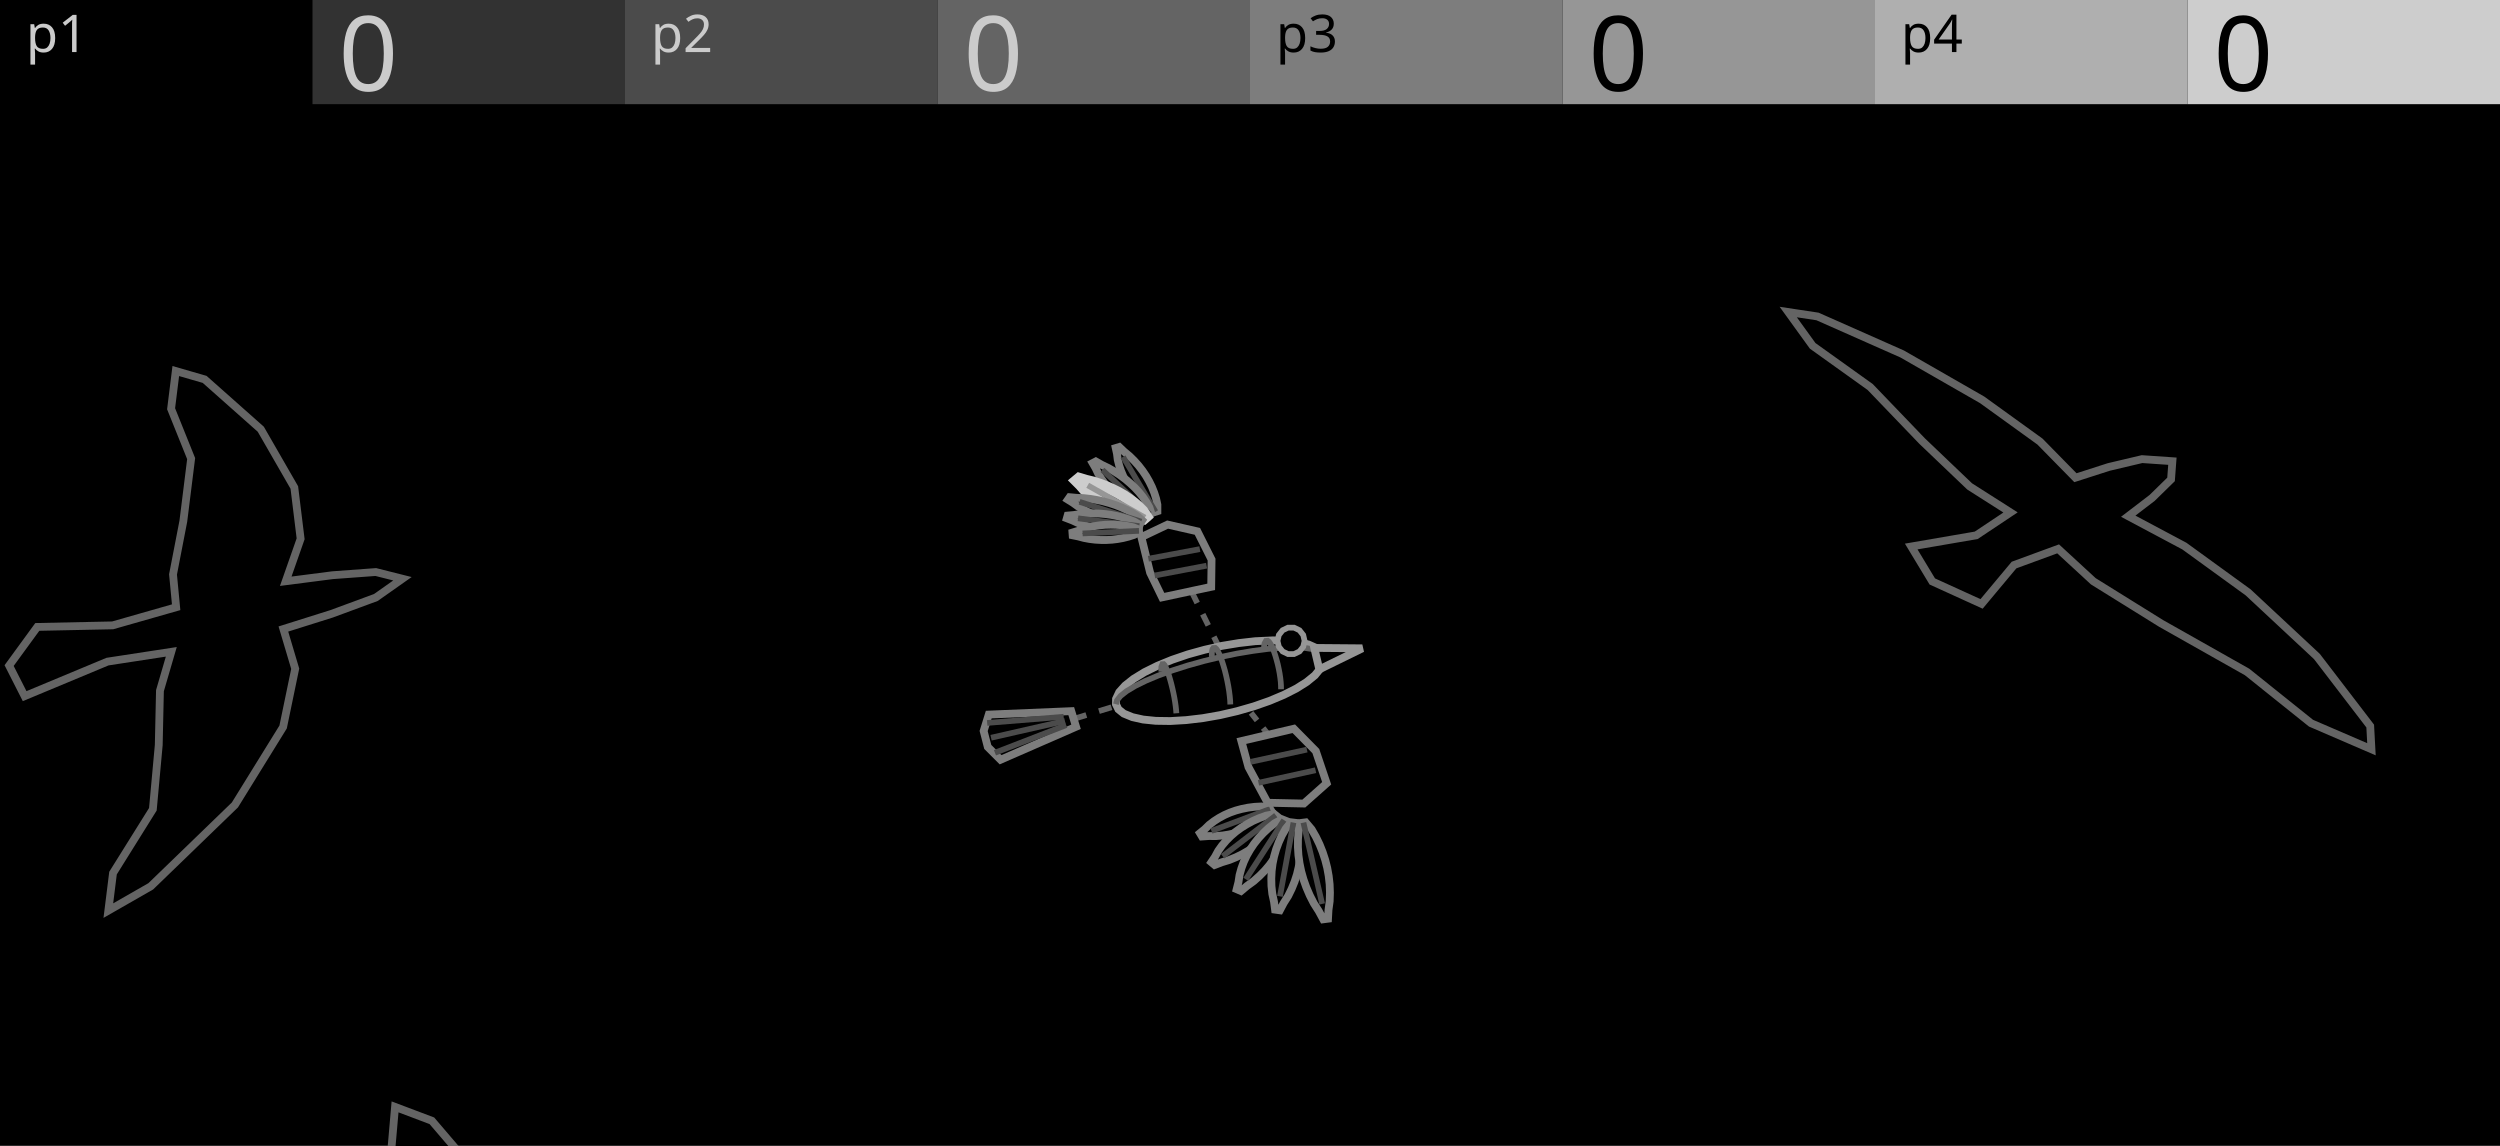
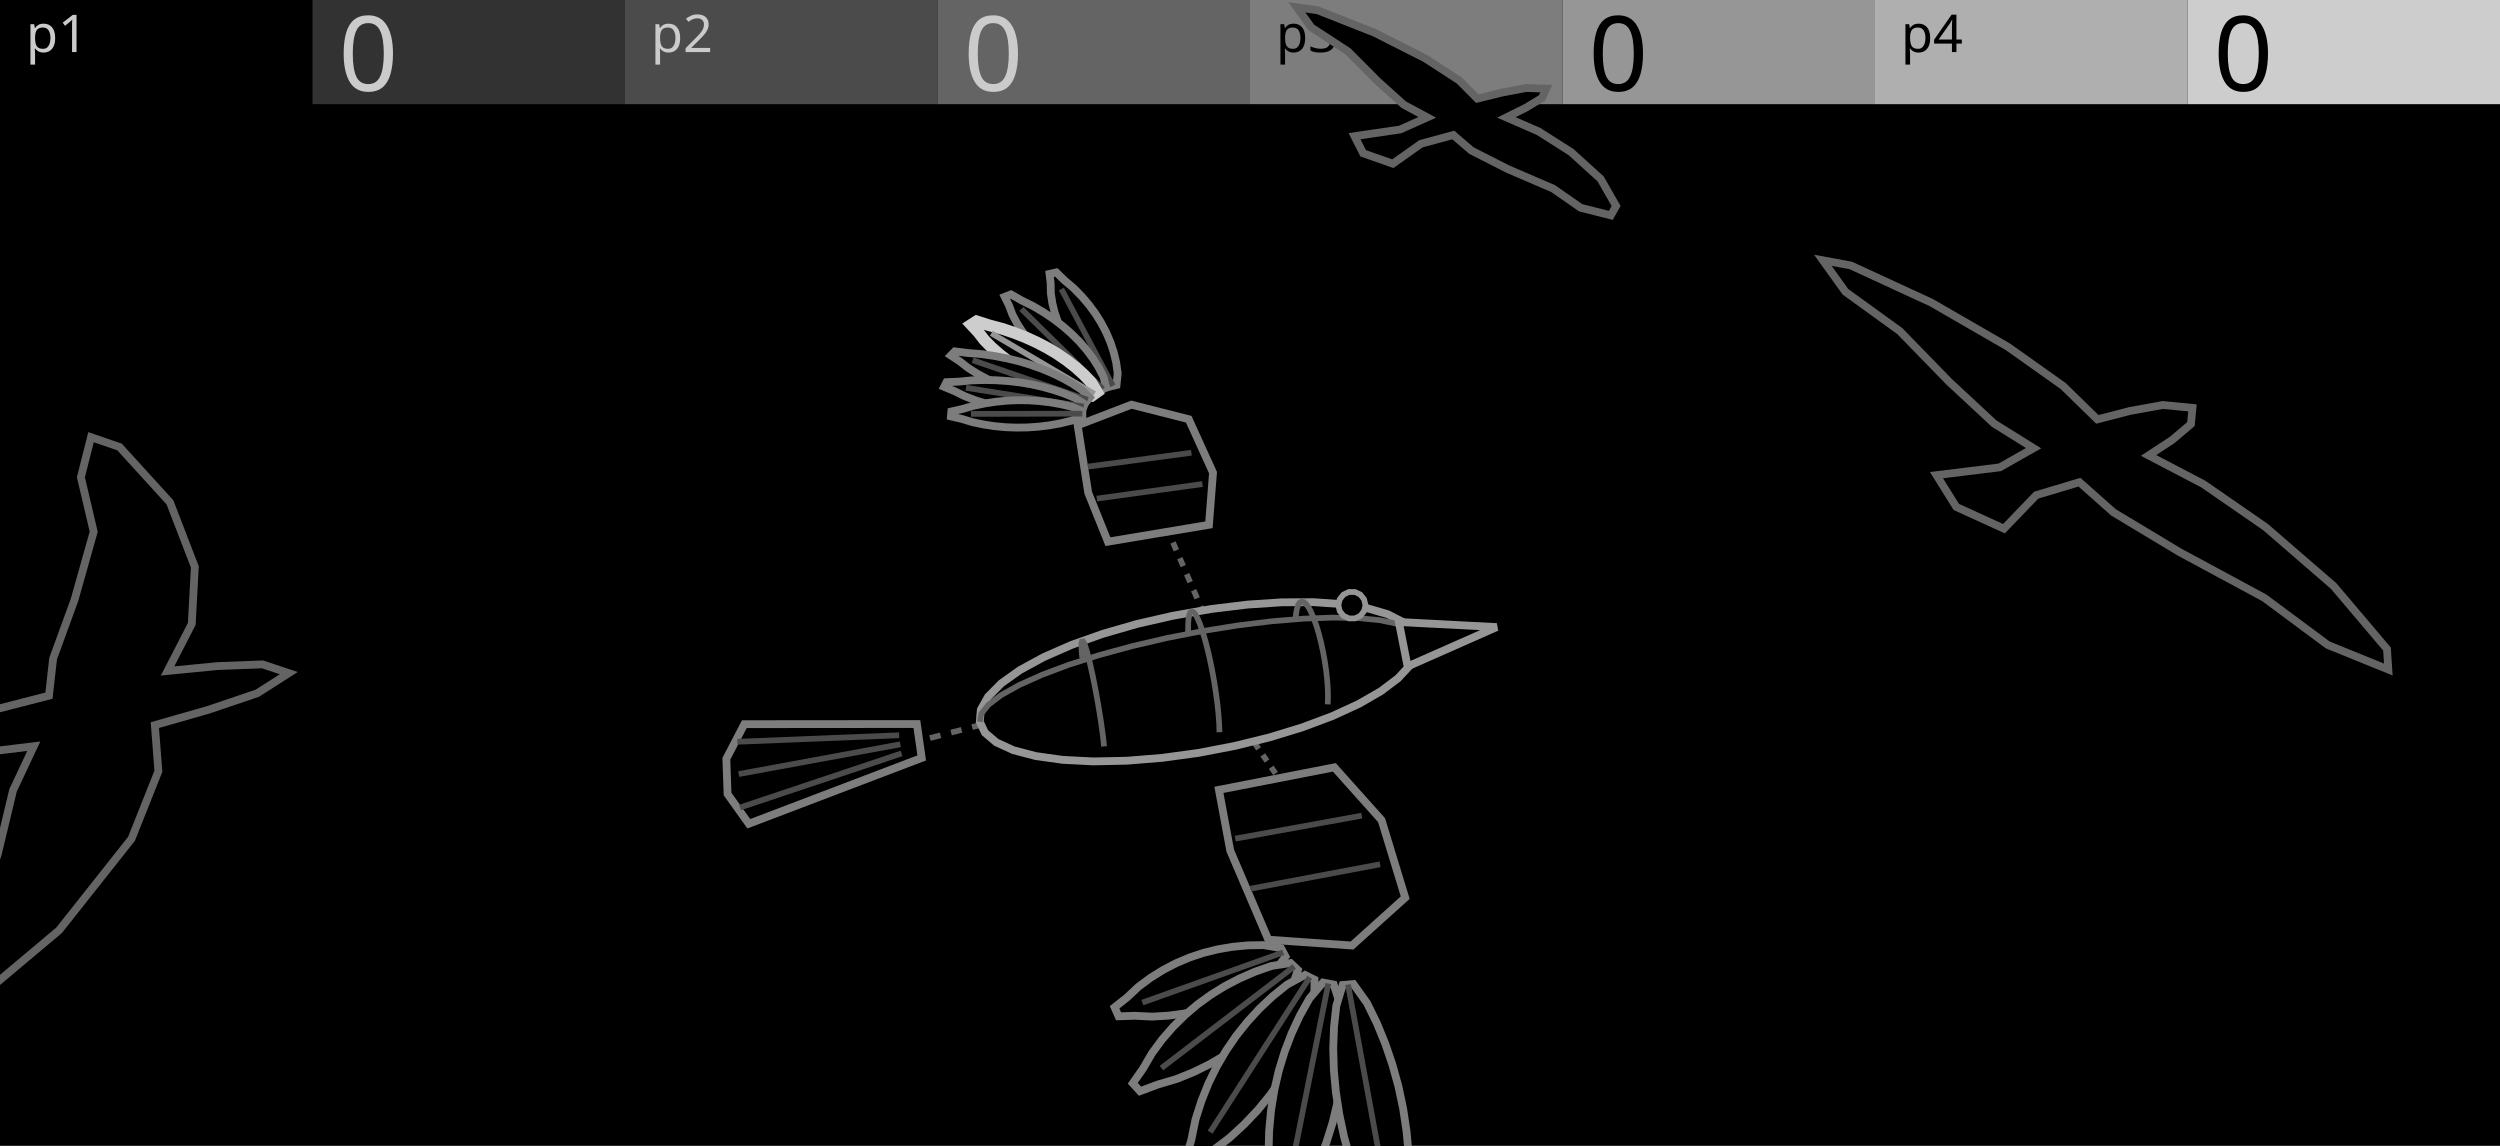
<svg xmlns="http://www.w3.org/2000/svg" width="480" height="220" viewBox="0 0 480 220">
  <g id="preview_canvas">
    <rect x="0" y="0" width="480" height="220" fill="#000000" stroke="none" />
  </g>
  <g id="preview_header">
    <rect x="0" y="0" width="60" height="20" fill="#000000" stroke="none" />
    <rect x="60" y="0" width="60" height="20" fill="#323232" stroke="none" />
    <rect x="120" y="0" width="60" height="20" fill="#4B4B4B" stroke="none" />
    <rect x="180" y="0" width="60" height="20" fill="#646464" stroke="none" />
    <rect x="240" y="0" width="60" height="20" fill="#7D7D7D" stroke="none" />
    <rect x="300" y="0" width="60" height="20" fill="#969696" stroke="none" />
    <rect x="360" y="0" width="60" height="20" fill="#AFAFAF" stroke="none" />
    <rect x="420" y="0" width="60" height="20" fill="#CDCDCD" stroke="none" />
    <text transform="matrix(1 0 0 1 5 10)" fill="#CBCBCB" stroke="none" font-family="UniversNextPro-Light" font-size="10px">p1</text>
    <text transform="matrix(1 0 0 1 125 10)" fill="#CBCBCB" stroke="none" font-family="UniversNextPro-Light" font-size="10px">p2</text>
    <text transform="matrix(1 0 0 1 245 10)" fill="#000000" stroke="none" font-family="UniversNextPro-Light" font-size="10px">p3</text>
    <text transform="matrix(1 0 0 1 365 10)" fill="#000000" stroke="none" font-family="UniversNextPro-Light" font-size="10px">p4</text>
    <text transform="matrix(1 0 0 1 65 17.44)" fill="#CBCBCB" stroke="none" font-family="UniversNextPro-Light" font-size="20px">0</text>
    <text transform="matrix(1 0 0 1 185 17.44)" fill="#CBCBCB" stroke="none" font-family="UniversNextPro-Light" font-size="20px">0</text>
    <text transform="matrix(1 0 0 1 305 17.44)" fill="#000000" stroke="none" font-family="UniversNextPro-Light" font-size="20px">0</text>
    <text transform="matrix(1 0 0 1 425 17.44)" fill="#000000" stroke="none" font-family="UniversNextPro-Light" font-size="20px">0</text>
  </g>
-   <path d="M 77.27 111.12 L 72.15 109.83 L 63.85 110.44 L 54.86 111.6 L 57.72 103.45 L 56.51 93.6 L 50.07 82.41 L 39.29 72.84 L 33.75 71.24 L 32.85 78.48 L 36.7 88.05 L 35.2 100.07 L 33.22 110.29 L 33.82 116.59 L 21.63 120.07 L 7.16 120.37 L 1.75 127.79 L 4.73 133.66 L 20.64 127.03 L 32.89 125.15 L 30.71 132.61 L 30.48 143.05 L 29.35 155.38 L 21.7 167.63 L 20.8 174.84 L 28.95 170.17 L 45.1 154.55 L 54.36 139.58 L 56.68 128.4 L 54.41 120.77 L 63.68 117.85 L 72.16 114.72 Z" fill="#000000" stroke="#646464" stroke-width="1.5" />
-   <path d="M 417.1 88.55 L 411.27 88.15 L 404.88 89.66 L 398.48 91.72 L 391.67 84.78 L 380.57 76.77 L 365.21 67.96 L 348.96 60.76 L 343.34 59.91 L 348.03 66.4 L 359.08 74.31 L 369.05 84.69 L 378.17 93.39 L 386.02 98.39 L 379.43 102.78 L 366.95 104.93 L 371 111.64 L 380.46 115.95 L 386.69 108.49 L 395.16 105.38 L 401.92 111.61 L 414.95 119.71 L 431.44 129.02 L 443.71 138.85 L 455.32 143.86 L 455.08 139.4 L 444.85 126.05 L 431.64 113.73 L 419.4 104.85 L 408.62 99.11 L 413.21 95.6 L 416.84 92.05 Z" fill="#000000" stroke="#646464" stroke-width="1.5" />
-   <path d="M 135.01 288.28 L 128.01 285.2 L 117.01 285.87 L 105.15 287.64 L 108.2 271.13 L 105.88 252.05 L 96.98 231.63 L 82.92 215.19 L 75.85 212.52 L 74.8 224.6 L 79.96 241.32 L 78.45 263.41 L 76.34 283.39 L 77.52 296.51 L 61.48 302.92 L 42.26 302.43 L 35.21 317.78 L 39.3 330.58 L 60.47 317.61 L 76.81 314.55 L 74.33 330.46 L 74.78 354.38 L 74.36 385.14 L 64.82 417.6 L 64.36 439.12 L 75.59 426.85 L 96.5 385.71 L 107.37 349.03 L 109.21 323.5 L 105.39 306.87 L 117.57 301.4 L 128.59 295.42 Z" fill="#000000" stroke="#646464" stroke-width="1.5" />
-   <path d="M 234.63 124.19 L 233.55 122.01 L 232.57 122.49 L 233.64 124.68 Z" fill="#646464" stroke="none" stroke-width="0" />
-   <path d="M 232.48 119.84 L 231.42 117.68 L 230.43 118.17 L 231.5 120.32 Z" fill="#646464" stroke="none" stroke-width="0" />
-   <path d="M 230.36 115.54 L 229.31 113.41 L 228.33 113.9 L 229.37 116.02 Z" fill="#646464" stroke="none" stroke-width="0" />
-   <path d="M 237.5 134.36 L 238.62 135.78 L 239.49 135.09 L 238.36 133.68 Z" fill="#646464" stroke="none" stroke-width="0" />
-   <path d="M 239.77 137.21 L 240.92 138.66 L 241.78 137.98 L 240.63 136.52 Z" fill="#646464" stroke="none" stroke-width="0" />
-   <path d="M 242.09 140.13 L 243.28 141.63 L 244.14 140.94 L 242.95 139.45 Z" fill="#646464" stroke="none" stroke-width="0" />
-   <path d="M 218.04 133.79 L 215.65 134.53 L 215.98 135.58 L 218.37 134.84 Z" fill="#646464" stroke="none" stroke-width="0" />
-   <path d="M 213.25 135.27 L 210.84 136.01 L 211.16 137.06 L 213.58 136.32 Z" fill="#646464" stroke="none" stroke-width="0" />
-   <path d="M 208.41 136.76 L 205.98 137.51 L 206.3 138.56 L 208.74 137.81 Z" fill="#646464" stroke="none" stroke-width="0" />
-   <path d="M 222.22 98.15 L 222.22 96.9 L 221.97 95.73 L 221.61 94.6 L 221.17 93.5 L 220.65 92.44 L 220.06 91.41 L 219.38 90.4 L 218.63 89.43 L 217.79 88.49 L 216.87 87.58 L 215.83 86.71 L 214.89 85.82 L 214.22 86.02 L 214.46 87.12 L 214.6 88.26 L 214.88 89.37 L 215.25 90.45 L 215.7 91.52 L 216.24 92.57 L 216.86 93.6 L 217.57 94.61 L 218.37 95.6 L 219.26 96.56 L 220.26 97.51 L 221.52 98.37 Z" fill="#000000" stroke="#7D7D7D" stroke-width="1.5" />
-   <path d="M 222.34 97.98 L 216.09 87.44 L 215.15 88 L 221.4 98.54 Z" fill="#4B4B4B" stroke="none" stroke-width="0" />
-   <path d="M 221.05 98.57 L 220.69 97.42 L 220.1 96.4 L 219.44 95.43 L 218.7 94.51 L 217.89 93.63 L 217.01 92.8 L 216.07 92 L 215.06 91.25 L 213.98 90.54 L 212.83 89.87 L 211.56 89.26 L 210.39 88.6 L 209.79 88.91 L 210.35 89.88 L 210.83 90.9 L 211.42 91.87 L 212.09 92.8 L 212.84 93.7 L 213.67 94.56 L 214.58 95.39 L 215.56 96.19 L 216.62 96.94 L 217.75 97.66 L 218.98 98.34 L 220.44 98.89 Z" fill="#000000" stroke="#7D7D7D" stroke-width="1.5" />
-   <path d="M 221.12 98.33 L 212.03 89.82 L 211.28 90.62 L 220.37 99.13 Z" fill="#4B4B4B" stroke="none" stroke-width="0" />
-   <path d="M 220.05 99.17 L 219.39 98.17 L 218.56 97.34 L 217.66 96.57 L 216.71 95.85 L 215.7 95.18 L 214.64 94.57 L 213.52 94.01 L 212.36 93.5 L 211.13 93.03 L 209.85 92.62 L 208.48 92.29 L 207.18 91.9 L 206.7 92.3 L 207.51 93.11 L 208.25 93.97 L 209.09 94.76 L 209.99 95.51 L 210.96 96.2 L 211.98 96.85 L 213.07 97.45 L 214.22 98 L 215.43 98.5 L 216.71 98.96 L 218.05 99.35 L 219.58 99.58 Z" fill="#000000" stroke="#CDCDCD" stroke-width="2.25" />
-   <path d="M 220.09 98.9 L 209.11 92.7 L 208.57 93.66 L 219.54 99.85 Z" fill="#969696" stroke="none" stroke-width="0" />
-   <path d="M 219.29 99.91 L 218.41 99.1 L 217.41 98.47 L 216.37 97.91 L 215.29 97.41 L 214.18 96.97 L 213.03 96.59 L 211.84 96.26 L 210.62 96 L 209.35 95.79 L 208.05 95.64 L 206.69 95.58 L 205.37 95.46 L 205.04 95.93 L 206.02 96.54 L 206.96 97.22 L 207.96 97.81 L 209.01 98.35 L 210.1 98.83 L 211.23 99.24 L 212.41 99.61 L 213.62 99.91 L 214.88 100.16 L 216.17 100.35 L 217.52 100.46 L 218.98 100.39 Z" fill="#000000" stroke="#7D7D7D" stroke-width="1.5" />
-   <path d="M 219.3 99.63 L 207.44 95.83 L 207.11 96.88 L 218.97 100.68 Z" fill="#4B4B4B" stroke="none" stroke-width="0" />
-   <path d="M 218.82 100.76 L 217.78 100.14 L 216.7 99.72 L 215.6 99.37 L 214.49 99.08 L 213.36 98.86 L 212.21 98.7 L 211.05 98.6 L 209.87 98.57 L 208.67 98.59 L 207.46 98.69 L 206.21 98.88 L 204.98 98.99 L 204.83 99.51 L 205.9 99.92 L 206.96 100.41 L 208.04 100.8 L 209.15 101.12 L 210.27 101.38 L 211.42 101.58 L 212.58 101.71 L 213.76 101.79 L 214.96 101.79 L 216.17 101.74 L 217.4 101.61 L 218.68 101.28 Z" fill="#000000" stroke="#7D7D7D" stroke-width="1.5" />
-   <path d="M 218.82 100.47 L 207.05 98.97 L 206.91 100.06 L 218.68 101.57 Z" fill="#4B4B4B" stroke="none" stroke-width="0" />
-   <path d="M 218.66 101.66 L 217.55 101.23 L 216.46 101 L 215.38 100.85 L 214.31 100.76 L 213.25 100.73 L 212.19 100.76 L 211.14 100.86 L 210.09 101.02 L 209.04 101.25 L 208 101.54 L 206.96 101.93 L 205.91 102.25 L 205.95 102.78 L 207.04 103 L 208.14 103.29 L 209.23 103.49 L 210.31 103.62 L 211.39 103.68 L 212.46 103.68 L 213.52 103.62 L 214.58 103.49 L 215.63 103.3 L 216.67 103.04 L 217.71 102.71 L 218.71 102.18 Z" fill="#000000" stroke="#7D7D7D" stroke-width="1.5" />
-   <path d="M 218.66 101.37 L 207.83 101.87 L 207.88 102.97 L 218.71 102.47 Z" fill="#4B4B4B" stroke="none" stroke-width="0" />
-   <path d="M 232.55 112.67 L 232.62 107.44 L 229.9 102.02 L 224.18 100.72 L 219.14 103.12 L 220.82 109.95 L 223.13 114.69 Z" fill="#000000" stroke="#7D7D7D" stroke-width="1.5" />
-   <path d="M 231.56 108.07 L 221.6 109.96 L 221.8 111.04 L 231.77 109.15 Z" fill="#4B4B4B" stroke="none" stroke-width="0" />
-   <path d="M 230.27 104.89 L 220.39 106.74 L 220.59 107.82 L 230.47 105.97 Z" fill="#4B4B4B" stroke="none" stroke-width="0" />
-   <path d="M 214.26 135.21 L 214.28 134.19 L 214.89 132.89 L 216.02 131.63 L 217.65 130.34 L 219.74 129.06 L 222.22 127.83 L 225.03 126.68 L 228.08 125.64 L 231.3 124.75 L 234.58 124.01 L 237.85 123.47 L 241.01 123.11 L 243.99 122.97 L 244.35 122.95 L 247.02 123.01 L 249.34 123.28 L 251.25 123.75 L 252.7 124.4 L 253.65 125.22 L 253.85 125.51 L 253.95 125.77 L 254.08 126.18 L 254.14 126.71 L 254.14 126.97 L 253.62 128.24 L 252.45 129.67 L 250.89 130.94 L 248.89 132.2 L 246.48 133.42 L 243.74 134.57 L 240.74 135.62 L 237.54 136.54 L 234.26 137.3 L 230.96 137.88 L 227.74 138.26 L 224.7 138.44 L 221.91 138.4 L 219.47 138.15 L 217.42 137.69 L 215.76 137.01 L 214.74 136.19 Z" fill="#000000" stroke="#969696" stroke-width="1.5" />
-   <path d="M 226.41 136.91 L 226.36 136.25 L 226.28 135.5 L 226.16 134.68 L 226.01 133.81 L 225.83 132.92 L 225.63 132.02 L 225.42 131.15 L 225.19 130.31 L 224.96 129.54 L 224.72 128.84 L 224.48 128.24 L 224.25 127.74 L 224.02 127.33 L 223.63 126.95 L 222.8 126.99 L 222.44 127.88 L 222.42 128.4 L 222.43 128.97 L 223.53 128.94 L 223.52 128.41 L 223.53 128.04 L 223.15 127.94 L 223.28 128.24 L 223.47 128.67 L 223.68 129.22 L 223.91 129.88 L 224.13 130.62 L 224.35 131.42 L 224.56 132.27 L 224.76 133.14 L 224.93 134.01 L 225.07 134.85 L 225.18 135.64 L 225.26 136.35 L 225.31 136.99 Z" fill="#646464" stroke="none" stroke-width="0" />
-   <path d="M 236.77 135.23 L 236.74 134.47 L 236.66 133.59 L 236.54 132.65 L 236.38 131.65 L 236.18 130.62 L 235.95 129.59 L 235.7 128.58 L 235.42 127.62 L 235.14 126.74 L 234.85 125.94 L 234.55 125.25 L 234.26 124.68 L 233.96 124.23 L 233.51 123.84 L 232.65 123.89 L 232.29 124.4 L 232.17 124.89 L 232.12 125.47 L 232.12 126.13 L 233.22 126.14 L 233.22 125.52 L 233.26 125.07 L 233.32 124.79 L 233.11 124.93 L 233.31 125.24 L 233.56 125.72 L 233.82 126.35 L 234.1 127.09 L 234.37 127.94 L 234.64 128.87 L 234.88 129.84 L 235.1 130.84 L 235.29 131.84 L 235.45 132.8 L 235.56 133.71 L 235.64 134.54 L 235.67 135.28 Z" fill="#646464" stroke="none" stroke-width="0" />
-   <path d="M 246.51 132.33 L 246.5 131.66 L 246.45 130.9 L 246.36 130.08 L 246.23 129.21 L 246.06 128.33 L 245.87 127.44 L 245.64 126.57 L 245.4 125.74 L 245.14 124.98 L 244.87 124.29 L 244.6 123.69 L 244.31 123.2 L 244.02 122.8 L 243.57 122.46 L 242.71 122.54 L 242.25 123.38 L 242.17 123.93 L 242.14 124.51 L 243.24 124.56 L 243.27 124.03 L 243.31 123.68 L 243.62 124.19 L 243.86 124.72 L 244.11 125.35 L 244.35 126.07 L 244.58 126.86 L 244.8 127.69 L 244.99 128.55 L 245.15 129.4 L 245.27 130.22 L 245.36 131 L 245.4 131.71 L 245.41 132.34 Z" fill="#646464" stroke="none" stroke-width="0" />
-   <path d="M 254.6 126.01 L 254.32 125.22 L 253.45 124.53 L 252.17 124.1 L 250.51 123.84 L 248.46 123.75 L 246.08 123.82 L 243.39 124.05 L 240.47 124.43 L 237.39 124.95 L 234.22 125.61 L 231.03 126.38 L 227.92 127.24 L 224.96 128.19 L 222.22 129.18 L 219.78 130.2 L 217.7 131.23 L 216.01 132.23 L 214.76 133.22 L 213.97 134.21 L 213.73 135.07 L 214.8 135.35 L 214.95 134.71 L 215.53 134.01 L 216.64 133.14 L 218.22 132.19 L 220.24 131.2 L 222.62 130.2 L 225.31 129.23 L 228.23 128.3 L 231.31 127.44 L 234.46 126.68 L 237.59 126.03 L 240.64 125.52 L 243.51 125.14 L 246.14 124.92 L 248.46 124.85 L 250.4 124.94 L 251.91 125.17 L 252.93 125.5 L 253.42 125.85 L 253.56 126.35 Z" fill="#646464" stroke="none" stroke-width="0" />
-   <path d="M 252.34 124.4 L 261.56 124.48 L 253.31 128.52 Z" fill="#000000" stroke="#969696" stroke-width="1.5" />
-   <path d="M 250.48 123.05 L 250.22 124.17 L 249.5 125.08 L 248.46 125.58 L 247.3 125.58 L 246.26 125.08 L 245.54 124.17 L 245.28 123.05 L 245.54 121.92 L 246.26 121.01 L 247.3 120.51 L 248.46 120.51 L 249.5 121.01 L 250.22 121.92 Z" fill="#000000" stroke="#969696" stroke-width="1.1" />
-   <path d="M 205.68 136.54 L 189.84 137.2 L 188.86 140.35 L 189.65 143.41 L 192.11 145.87 L 206.6 139.54 Z" fill="#000000" stroke="#7D7D7D" stroke-width="1.5" />
-   <path d="M 204.51 138.71 L 190.83 144.01 L 191.23 145.04 L 204.91 139.73 Z" fill="#4B4B4B" stroke="none" stroke-width="0" />
-   <path d="M 204.34 137.88 L 190.16 141.11 L 190.4 142.18 L 204.59 138.95 Z" fill="#4B4B4B" stroke="none" stroke-width="0" />
-   <path d="M 204.18 137.07 L 189.49 138.26 L 189.58 139.35 L 204.27 138.16 Z" fill="#4B4B4B" stroke="none" stroke-width="0" />
-   <path d="M 244.06 155.64 L 243.34 156.63 L 242.46 157.39 L 241.52 158.05 L 240.53 158.63 L 239.48 159.14 L 238.38 159.58 L 237.24 159.93 L 236.04 160.21 L 234.79 160.41 L 233.48 160.53 L 232.1 160.52 L 230.78 160.61 L 230.39 159.96 L 231.31 159.21 L 232.17 158.37 L 233.1 157.66 L 234.08 157.03 L 235.1 156.48 L 236.17 156.01 L 237.28 155.62 L 238.43 155.31 L 239.63 155.07 L 240.88 154.91 L 242.19 154.84 L 243.65 155.01 Z" fill="#000000" stroke="#7D7D7D" stroke-width="1.5" />
-   <path d="M 243.66 154.81 L 232.41 159.02 L 232.79 160.05 L 244.04 155.84 Z" fill="#4B4B4B" stroke="none" stroke-width="0" />
-   <path d="M 245.29 156.81 L 244.89 158.03 L 244.25 159.06 L 243.5 160.03 L 242.68 160.93 L 241.77 161.78 L 240.79 162.57 L 239.72 163.3 L 238.57 163.97 L 237.33 164.58 L 236.01 165.12 L 234.57 165.56 L 233.21 166.08 L 232.58 165.55 L 233.29 164.49 L 233.9 163.36 L 234.63 162.34 L 235.43 161.39 L 236.31 160.51 L 237.26 159.69 L 238.28 158.94 L 239.38 158.26 L 240.54 157.63 L 241.78 157.08 L 243.1 156.6 L 244.66 156.31 Z" fill="#000000" stroke="#7D7D7D" stroke-width="1.5" />
-   <path d="M 244.64 156.12 L 234.42 163.96 L 235.08 164.83 L 245.31 157 Z" fill="#4B4B4B" stroke="none" stroke-width="0" />
-   <path d="M 246.93 157.62 L 246.96 159.01 L 246.69 160.28 L 246.3 161.51 L 245.81 162.7 L 245.22 163.87 L 244.53 165 L 243.73 166.1 L 242.83 167.16 L 241.82 168.18 L 240.71 169.17 L 239.43 170.1 L 238.26 171.08 L 237.44 170.73 L 237.78 169.39 L 237.99 168.02 L 238.35 166.72 L 238.81 165.47 L 239.37 164.27 L 240.03 163.12 L 240.77 162.02 L 241.61 160.96 L 242.54 159.95 L 243.57 158.99 L 244.7 158.08 L 246.13 157.3 Z" fill="#000000" stroke="#7D7D7D" stroke-width="1.5" />
-   <path d="M 246.07 157.16 L 238.73 168.53 L 239.66 169.12 L 246.99 157.76 Z" fill="#4B4B4B" stroke="none" stroke-width="0" />
-   <path d="M 248.79 157.99 L 249.36 159.44 L 249.59 160.85 L 249.69 162.26 L 249.69 163.67 L 249.58 165.07 L 249.35 166.46 L 249.02 167.86 L 248.57 169.25 L 248.01 170.63 L 247.33 172.02 L 246.47 173.38 L 245.73 174.78 L 244.81 174.65 L 244.61 173.13 L 244.28 171.61 L 244.12 170.12 L 244.09 168.65 L 244.16 167.22 L 244.34 165.8 L 244.63 164.42 L 245.02 163.06 L 245.52 161.72 L 246.12 160.4 L 246.85 159.12 L 247.91 157.88 Z" fill="#000000" stroke="#7D7D7D" stroke-width="1.5" />
-   <path d="M 247.81 157.84 L 245.21 172 L 246.29 172.2 L 248.89 158.04 Z" fill="#4B4B4B" stroke="none" stroke-width="0" />
-   <path d="M 250.69 157.89 L 251.84 159.25 L 252.66 160.68 L 253.36 162.13 L 253.95 163.61 L 254.44 165.11 L 254.83 166.64 L 255.11 168.19 L 255.29 169.78 L 255.35 171.39 L 255.3 173.03 L 255.07 174.71 L 254.98 176.39 L 254.06 176.51 L 253.22 174.96 L 252.25 173.43 L 251.47 171.9 L 250.81 170.36 L 250.26 168.82 L 249.83 167.29 L 249.51 165.74 L 249.3 164.2 L 249.2 162.66 L 249.21 161.12 L 249.34 159.57 L 249.82 158 Z" fill="#000000" stroke="#7D7D7D" stroke-width="1.5" />
-   <path d="M 249.72 158.06 L 253.32 173.68 L 254.39 173.43 L 250.79 157.82 Z" fill="#4B4B4B" stroke="none" stroke-width="0" />
-   <path d="M 248.41 139.92 L 252.64 144.21 L 254.72 150.39 L 250.34 154.28 L 243.39 154.13 L 239.71 147.29 L 238.34 142.28 Z" fill="#000000" stroke="#7D7D7D" stroke-width="1.5" />
-   <path d="M 250.81 143.39 L 239.96 145.75 L 240.19 146.82 L 251.05 144.46 Z" fill="#4B4B4B" stroke="none" stroke-width="0" />
-   <path d="M 252.47 147.35 L 241.51 149.76 L 241.75 150.83 L 252.71 148.42 Z" fill="#4B4B4B" stroke="none" stroke-width="0" />
+   <path d="M 55.44 129.24 L 50.4 127.56 L 41.69 127.89 L 32.17 128.83 L 36.82 119.79 L 37.41 108.85 L 32.63 96.45 L 22.95 85.82 L 17.48 83.94 L 15.53 91.63 L 17.99 102.08 L 14.31 115.17 L 10.2 126.44 L 9.4 133.57 L -3.93 136.99 L -18.82 136.7 L -26.18 144.9 L -24.56 151.74 L -6.58 144.86 L 6.49 143.27 L 2.51 151.73 L -0.41 163.92 L -5.2 178.68 L -17.26 193.43 L -20.96 202.59 L -10.74 197.16 L 11.35 178.61 L 25.25 161.05 L 30.41 148.08 L 29.73 139.22 L 39.96 136.3 L 49.4 133.1 Z" fill="#000000" stroke="#646464" stroke-width="1.5" />
+   <path d="M 420.95 78.31 L 415.25 77.76 L 408.97 78.9 L 402.69 80.52 L 396.15 74.13 L 385.5 66.58 L 370.83 58.11 L 355.36 50.97 L 349.99 49.98 L 354.33 56.03 L 364.77 63.58 L 374.19 73.26 L 382.88 81.34 L 390.45 86.05 L 383.96 89.73 L 371.8 91.23 L 375.61 97.33 L 384.76 101.51 L 390.95 95.07 L 399.26 92.58 L 405.79 98.38 L 418.5 106.02 L 434.74 114.78 L 446.93 123.83 L 458.56 128.55 L 458.3 124.61 L 448.07 112.53 L 435.01 101.22 L 423.02 92.93 L 412.52 87.44 L 417.06 84.47 L 420.66 81.42 Z" fill="#000000" stroke="#646464" stroke-width="1.5" />
+   <path d="M 136.82 373.46 L 128.43 368.16 L 114.86 368.23 L 100.15 369.87 L 105.51 345.41 L 104.48 317.77 L 95.72 289 L 80.66 266.33 L 72.64 262.48 L 70.26 278.33 L 74.68 301.18 L 70.51 332 L 65.6 361.01 L 65.36 380.98 L 44.89 389.38 L 21.58 386.88 L 10.43 410.04 L 13.28 430.66 L 41.5 412.15 L 62.12 408.88 L 56.87 433.95 L 53.91 473.87 L 48.33 528.65 L 29.56 589.8 L 24.3 634.33 L 42.2 610.71 L 77.27 533.06 L 96.27 468.64 L 101.48 426.26 L 98.46 399.51 L 114.11 392.11 L 128.31 383.86 Z" fill="#000000" stroke="#646464" stroke-width="1.5" />
+   <path d="M 296.88 17.02 L 292.98 16.9 L 288.36 17.78 L 283.64 18.94 L 280.18 15.45 L 273.68 11.23 L 263.93 6.29 L 252.99 1.97 L 249 1.41 L 251.78 5.28 L 258.82 9.87 L 264.51 15.59 L 269.52 20.1 L 274.04 22.53 L 268.84 24.86 L 260.07 26.15 L 261.73 29.43 L 267.42 31.43 L 272.81 27.61 L 279.03 25.92 L 282.51 28.91 L 289.57 32.5 L 298.18 36.2 L 303.49 39.89 L 309.27 41.35 L 310.29 39.55 L 307.32 34.35 L 301.67 29.22 L 295.42 25.24 L 289.22 22.54 L 292.95 20.69 L 296.06 18.82 Z" fill="#000000" stroke="#646464" stroke-width="1.5" />
+   <path d="M 231.72 117.8 L 231.04 116.22 L 230.03 116.66 L 230.71 118.23 Z" fill="#646464" stroke="none" stroke-width="0" />
+   <path d="M 230.36 114.66 L 229.69 113.1 L 228.68 113.54 L 229.35 115.09 Z" fill="#646464" stroke="none" stroke-width="0" />
+   <path d="M 229.01 111.55 L 228.35 110.01 L 227.34 110.45 L 228.01 111.99 Z" fill="#646464" stroke="none" stroke-width="0" />
+   <path d="M 227.68 108.48 L 227.03 106.95 L 226.02 107.39 L 226.68 108.91 Z" fill="#646464" stroke="none" stroke-width="0" />
+   <path d="M 226.37 105.44 L 225.72 103.93 L 224.71 104.37 L 225.36 105.88 Z" fill="#646464" stroke="none" stroke-width="0" />
+   <path d="M 225.07 102.43 L 224.42 100.94 L 223.41 101.38 L 224.06 102.87 Z" fill="#646464" stroke="none" stroke-width="0" />
+   <path d="M 223.78 99.46 L 223.14 97.99 L 222.13 98.42 L 222.77 99.9 Z" fill="#646464" stroke="none" stroke-width="0" />
+   <path d="M 237.34 138.46 L 238.09 139.56 L 239 138.94 L 238.25 137.84 Z" fill="#646464" stroke="none" stroke-width="0" />
+   <path d="M 238.86 140.68 L 239.63 141.8 L 240.54 141.18 L 239.76 140.05 Z" fill="#646464" stroke="none" stroke-width="0" />
+   <path d="M 240.41 142.94 L 241.2 144.09 L 242.11 143.47 L 241.32 142.32 Z" fill="#646464" stroke="none" stroke-width="0" />
+   <path d="M 242 145.25 L 242.81 146.43 L 243.71 145.81 L 242.9 144.63 Z" fill="#646464" stroke="none" stroke-width="0" />
+   <path d="M 243.62 147.62 L 244.45 148.82 L 245.35 148.2 L 244.53 147 Z" fill="#646464" stroke="none" stroke-width="0" />
+   <path d="M 245.28 150.04 L 246.13 151.27 L 247.03 150.65 L 246.19 149.42 Z" fill="#646464" stroke="none" stroke-width="0" />
+   <path d="M 246.98 152.52 L 247.85 153.78 L 248.75 153.15 L 247.89 151.89 Z" fill="#646464" stroke="none" stroke-width="0" />
+   <path d="M 196.45 136.5 L 194.48 137.01 L 194.75 138.07 L 196.73 137.56 Z" fill="#646464" stroke="none" stroke-width="0" />
+   <path d="M 192.5 137.52 L 190.51 138.04 L 190.78 139.1 L 192.77 138.59 Z" fill="#646464" stroke="none" stroke-width="0" />
+   <path d="M 188.51 138.55 L 186.51 139.07 L 186.78 140.14 L 188.79 139.62 Z" fill="#646464" stroke="none" stroke-width="0" />
+   <path d="M 184.49 139.6 L 182.47 140.12 L 182.75 141.19 L 184.77 140.66 Z" fill="#646464" stroke="none" stroke-width="0" />
+   <path d="M 180.44 140.65 L 178.41 141.17 L 178.68 142.24 L 180.72 141.71 Z" fill="#646464" stroke="none" stroke-width="0" />
+   <path d="M 214.37 73.92 L 214.6 71.69 L 214.31 69.62 L 213.83 67.62 L 213.19 65.69 L 212.39 63.82 L 211.44 62.01 L 210.35 60.26 L 209.1 58.56 L 207.71 56.93 L 206.16 55.34 L 204.38 53.83 L 202.81 52.3 L 201.51 52.59 L 201.73 54.43 L 201.76 56.33 L 202.05 58.21 L 202.51 60.07 L 203.15 61.91 L 203.95 63.74 L 204.93 65.56 L 206.09 67.36 L 207.42 69.14 L 208.95 70.9 L 210.69 72.63 L 212.98 74.25 Z" fill="#000000" stroke="#7D7D7D" stroke-width="1.5" />
+   <path d="M 214.16 73.83 L 204.27 55.24 L 203.3 55.75 L 213.19 74.34 Z" fill="#4B4B4B" stroke="none" stroke-width="0" />
+   <path d="M 212.37 74.46 L 211.89 72.39 L 210.95 70.56 L 209.85 68.82 L 208.6 67.16 L 207.23 65.58 L 205.73 64.08 L 204.09 62.65 L 202.33 61.29 L 200.44 60.01 L 198.4 58.8 L 196.16 57.69 L 194.1 56.52 L 192.91 56.99 L 193.73 58.66 L 194.39 60.42 L 195.28 62.1 L 196.35 63.74 L 197.57 65.34 L 198.96 66.89 L 200.51 68.4 L 202.23 69.85 L 204.11 71.26 L 206.15 72.61 L 208.4 73.9 L 211.14 74.99 Z" fill="#000000" stroke="#7D7D7D" stroke-width="1.5" />
+   <path d="M 212.14 74.33 L 196.49 58.93 L 195.72 59.71 L 211.37 75.12 Z" fill="#4B4B4B" stroke="none" stroke-width="0" />
+   <path d="M 210.62 75.28 L 209.53 73.46 L 208.08 71.93 L 206.5 70.51 L 204.81 69.19 L 203.01 67.95 L 201.11 66.81 L 199.1 65.76 L 196.98 64.79 L 194.75 63.91 L 192.41 63.12 L 189.88 62.45 L 187.5 61.69 L 186.49 62.34 L 187.82 63.77 L 189.01 65.31 L 190.42 66.74 L 191.96 68.09 L 193.65 69.37 L 195.48 70.58 L 197.44 71.72 L 199.54 72.78 L 201.78 73.76 L 204.15 74.66 L 206.68 75.46 L 209.62 75.99 Z" fill="#000000" stroke="#CDCDCD" stroke-width="2.25" />
+   <path d="M 210.4 75.16 L 190.62 63.51 L 190.06 64.46 L 209.84 76.11 Z" fill="#969696" stroke="none" stroke-width="0" />
+   <path d="M 209.22 76.35 L 207.66 74.83 L 205.85 73.64 L 203.95 72.58 L 201.97 71.62 L 199.91 70.76 L 197.78 70.01 L 195.57 69.35 L 193.28 68.8 L 190.9 68.34 L 188.43 67.98 L 185.83 67.78 L 183.33 67.46 L 182.56 68.25 L 184.28 69.39 L 185.9 70.65 L 187.68 71.77 L 189.58 72.79 L 191.57 73.71 L 193.67 74.54 L 195.87 75.28 L 198.16 75.91 L 200.55 76.45 L 203.04 76.89 L 205.64 77.2 L 208.51 77.19 Z" fill="#000000" stroke="#7D7D7D" stroke-width="1.5" />
+   <path d="M 209.04 76.25 L 186.93 68.64 L 186.57 69.68 L 208.69 77.29 Z" fill="#4B4B4B" stroke="none" stroke-width="0" />
+   <path d="M 208.26 77.6 L 206.37 76.41 L 204.36 75.57 L 202.29 74.87 L 200.19 74.28 L 198.05 73.8 L 195.86 73.43 L 193.63 73.17 L 191.35 73.01 L 189.02 72.96 L 186.62 73.03 L 184.15 73.27 L 181.72 73.38 L 181.27 74.27 L 183.25 75.09 L 185.17 76.04 L 187.18 76.82 L 189.26 77.48 L 191.39 78.04 L 193.59 78.48 L 195.83 78.82 L 198.13 79.04 L 200.48 79.15 L 202.87 79.15 L 205.31 79.01 L 207.89 78.52 Z" fill="#000000" stroke="#7D7D7D" stroke-width="1.5" />
+   <path d="M 208.16 77.51 L 185.55 73.91 L 185.37 75 L 207.99 78.6 Z" fill="#4B4B4B" stroke="none" stroke-width="0" />
+   <path d="M 207.81 78.95 L 205.73 78.09 L 203.66 77.6 L 201.59 77.24 L 199.52 77 L 197.44 76.86 L 195.36 76.84 L 193.28 76.93 L 191.18 77.14 L 189.08 77.46 L 186.95 77.9 L 184.81 78.52 L 182.66 79.01 L 182.58 79.95 L 184.65 80.43 L 186.73 81.06 L 188.82 81.5 L 190.92 81.82 L 193.03 82.02 L 195.15 82.1 L 197.27 82.07 L 199.39 81.92 L 201.5 81.66 L 203.62 81.28 L 205.72 80.77 L 207.81 79.89 Z" fill="#000000" stroke="#7D7D7D" stroke-width="1.5" />
+   <path d="M 207.81 78.87 L 186.42 78.92 L 186.42 80.02 L 207.81 79.97 Z" fill="#4B4B4B" stroke="none" stroke-width="0" />
+   <path d="M 232.12 100.76 L 232.9 90.75 L 228.23 80.49 L 217.23 77.7 L 206.91 81.67 L 208.94 94.61 L 212.72 104 Z" fill="#000000" stroke="#7D7D7D" stroke-width="1.5" />
+   <path d="M 230.8 92.39 L 210.51 95.19 L 210.66 96.28 L 230.95 93.48 Z" fill="#4B4B4B" stroke="none" stroke-width="0" />
+   <path d="M 228.68 86.38 L 208.79 89.05 L 208.94 90.14 L 228.83 87.47 Z" fill="#4B4B4B" stroke="none" stroke-width="0" />
+   <path d="M 188.12 138.58 L 188.32 136.25 L 189.71 133.77 L 192.24 131.21 L 195.84 128.65 L 200.39 126.17 L 205.75 123.82 L 211.77 121.69 L 218.27 119.81 L 225.07 118.25 L 225.62 118.15 L 232.62 116.92 L 239.53 116.08 L 246.14 115.64 L 252.29 115.62 L 257.81 116.01 L 262.57 116.79 L 266.45 117.93 L 269.35 119.42 L 269.77 119.81 L 271.43 121.39 L 271.65 121.78 L 271.85 122.33 L 272.01 122.97 L 272.12 123.64 L 272.16 124.28 L 272.13 124.83 L 272.04 125.22 L 270.97 127.39 L 270.68 127.8 L 268.41 130.24 L 265.12 132.72 L 260.9 135.15 L 255.84 137.48 L 250.08 139.64 L 243.75 141.58 L 237.03 143.23 L 230.09 144.56 L 223.13 145.51 L 216.33 146.06 L 209.9 146.19 L 204.01 145.89 L 198.85 145.16 L 194.57 144.04 L 191.29 142.53 L 189.12 140.69 Z" fill="#000000" stroke="#969696" stroke-width="1.5" />
+   <path d="M 212.53 143.26 L 212.39 141.9 L 212.19 140.34 L 211.95 138.62 L 211.66 136.79 L 211.34 134.89 L 211 132.99 L 210.64 131.12 L 210.28 129.35 L 209.92 127.71 L 209.57 126.26 L 209.24 125.02 L 208.94 124.02 L 208.68 123.27 L 208.23 122.58 L 207.31 122.69 L 207.09 123.49 L 207.09 124.24 L 207.14 125.2 L 207.25 126.37 L 208.34 126.27 L 208.24 125.12 L 208.19 124.21 L 208.19 123.56 L 207.69 123.54 L 207.9 124.36 L 208.18 125.31 L 208.5 126.52 L 208.84 127.96 L 209.2 129.58 L 209.56 131.34 L 209.92 133.19 L 210.26 135.08 L 210.58 136.96 L 210.86 138.78 L 211.1 140.48 L 211.29 142.03 L 211.43 143.37 Z" fill="#646464" stroke="none" stroke-width="0" />
+   <path d="M 234.68 140.57 L 234.63 138.99 L 234.5 137.18 L 234.3 135.19 L 234.02 133.07 L 233.68 130.89 L 233.29 128.69 L 232.85 126.55 L 232.38 124.52 L 231.89 122.65 L 231.39 121 L 230.9 119.59 L 230.42 118.47 L 229.95 117.62 L 229.43 117.03 L 228.7 116.84 L 228.08 117.27 L 227.79 117.99 L 227.64 118.9 L 227.57 120.05 L 227.57 121.41 L 228.67 121.41 L 228.67 120.08 L 228.73 119.02 L 228.85 118.27 L 228.97 117.92 L 229.05 118.25 L 229.43 118.95 L 229.87 119.99 L 230.34 121.34 L 230.83 122.95 L 231.31 124.79 L 231.77 126.79 L 232.21 128.9 L 232.6 131.07 L 232.93 133.23 L 233.21 135.32 L 233.41 137.27 L 233.54 139.05 L 233.58 140.6 Z" fill="#646464" stroke="none" stroke-width="0" />
+   <path d="M 255.47 135.26 L 255.52 133.88 L 255.49 132.31 L 255.37 130.59 L 255.18 128.78 L 254.91 126.91 L 254.57 125.03 L 254.17 123.21 L 253.73 121.48 L 253.25 119.89 L 252.74 118.47 L 252.22 117.27 L 251.69 116.3 L 251.15 115.57 L 250.54 115.08 L 249.81 114.95 L 249.16 115.29 L 248.74 115.93 L 248.47 116.76 L 248.29 117.78 L 248.2 118.97 L 249.3 119.06 L 249.39 117.92 L 249.54 117.02 L 249.74 116.4 L 249.91 116.1 L 250.35 116.33 L 250.77 116.89 L 251.23 117.75 L 251.72 118.88 L 252.2 120.23 L 252.67 121.77 L 253.1 123.46 L 253.49 125.25 L 253.82 127.08 L 254.09 128.91 L 254.28 130.69 L 254.39 132.36 L 254.42 133.87 L 254.37 135.22 Z" fill="#646464" stroke="none" stroke-width="0" />
+   <path d="M 272.54 123.1 L 272.17 121.57 L 270.69 120.22 L 268.28 119.22 L 264.97 118.53 L 260.82 118.13 L 255.88 118.03 L 250.27 118.23 L 244.11 118.74 L 237.55 119.54 L 230.77 120.63 L 223.94 121.96 L 217.26 123.52 L 210.89 125.25 L 205.02 127.12 L 199.82 129.07 L 195.41 131.05 L 191.91 133.01 L 189.39 134.93 L 187.91 136.81 L 187.58 138.48 L 188.66 138.68 L 188.91 137.27 L 190.16 135.71 L 192.51 133.93 L 195.91 132.03 L 200.24 130.09 L 205.38 128.16 L 211.2 126.31 L 217.52 124.59 L 224.17 123.04 L 230.96 121.71 L 237.71 120.63 L 244.22 119.83 L 250.33 119.33 L 255.89 119.13 L 260.75 119.22 L 264.81 119.62 L 267.95 120.27 L 270.1 121.15 L 271.22 122.13 L 271.47 123.34 Z" fill="#646464" stroke="none" stroke-width="0" />
+   <path d="M 268.58 119.43 L 287.36 120.4 L 270.26 127.96 Z" fill="#000000" stroke="#969696" stroke-width="1.5" />
+   <path d="M 262.17 116.2 L 261.91 117.32 L 261.19 118.23 L 260.15 118.73 L 258.99 118.73 L 257.95 118.23 L 257.22 117.32 L 256.97 116.2 L 257.22 115.07 L 257.95 114.16 L 258.99 113.66 L 260.15 113.66 L 261.19 114.16 L 261.91 115.07 Z" fill="#000000" stroke="#969696" stroke-width="1.1" />
+   <path d="M 176.04 139.01 L 142.91 139.04 L 139.46 145.68 L 139.69 152.45 L 143.77 158.16 L 176.97 145.52 Z" fill="#000000" stroke="#7D7D7D" stroke-width="1.5" />
+   <path d="M 172.93 144.13 L 141.91 154.52 L 142.26 155.56 L 173.28 145.18 Z" fill="#4B4B4B" stroke="none" stroke-width="0" />
+   <path d="M 172.77 142.36 L 141.73 148.08 L 141.93 149.16 L 172.97 143.45 Z" fill="#4B4B4B" stroke="none" stroke-width="0" />
+   <path d="M 172.62 140.62 L 141.55 141.87 L 141.6 142.97 L 172.66 141.72 Z" fill="#4B4B4B" stroke="none" stroke-width="0" />
+   <path d="M 246.82 183.66 L 245.04 186.1 L 242.89 187.93 L 240.6 189.53 L 238.18 190.94 L 235.64 192.16 L 232.98 193.18 L 230.2 194 L 227.31 194.61 L 224.31 195.01 L 221.19 195.19 L 217.92 195.03 L 214.76 195.13 L 214 193.4 L 216.36 191.54 L 218.58 189.46 L 220.93 187.72 L 223.35 186.21 L 225.84 184.92 L 228.42 183.83 L 231.07 182.95 L 233.81 182.27 L 236.64 181.79 L 239.55 181.51 L 242.59 181.46 L 245.95 182.04 Z" fill="#000000" stroke="#7D7D7D" stroke-width="1.5" />
+   <path d="M 246.2 182.33 L 219.15 191.98 L 219.52 193.02 L 246.57 183.36 Z" fill="#4B4B4B" stroke="none" stroke-width="0" />
+   <path d="M 249.2 186.24 L 248.13 189.32 L 246.5 191.92 L 244.63 194.35 L 242.56 196.65 L 240.29 198.79 L 237.82 200.79 L 235.14 202.64 L 232.26 204.32 L 229.18 205.84 L 225.89 207.17 L 222.3 208.23 L 218.89 209.51 L 217.49 207.99 L 219.46 205.18 L 221.19 202.2 L 223.16 199.54 L 225.28 197.11 L 227.54 194.88 L 229.94 192.84 L 232.48 191 L 235.16 189.34 L 237.99 187.87 L 240.96 186.57 L 244.11 185.47 L 247.78 184.9 Z" fill="#000000" stroke="#7D7D7D" stroke-width="1.5" />
+   <path d="M 248.15 185.13 L 222.66 204.64 L 223.33 205.51 L 248.82 186.01 Z" fill="#4B4B4B" stroke="none" stroke-width="0" />
+   <path d="M 252.39 188.1 L 252.35 191.68 L 251.59 194.95 L 250.55 198.15 L 249.25 201.29 L 247.71 204.35 L 245.9 207.35 L 243.83 210.27 L 241.5 213.12 L 238.89 215.87 L 235.99 218.53 L 232.67 221.02 L 229.6 223.7 L 227.65 222.6 L 228.74 218.83 L 229.53 214.97 L 230.67 211.39 L 232.03 208 L 233.6 204.8 L 235.37 201.77 L 237.33 198.91 L 239.48 196.21 L 241.82 193.66 L 244.36 191.27 L 247.13 189.04 L 250.56 187.19 Z" fill="#000000" stroke="#7D7D7D" stroke-width="1.5" />
+   <path d="M 251.01 187.35 L 231.88 217.08 L 232.8 217.67 L 251.93 187.94 Z" fill="#4B4B4B" stroke="none" stroke-width="0" />
+   <path d="M 256.07 189.04 L 257.3 192.84 L 257.75 196.57 L 257.9 200.31 L 257.79 204.08 L 257.42 207.88 L 256.78 211.71 L 255.86 215.56 L 254.64 219.43 L 253.13 223.33 L 251.3 227.25 L 248.99 231.15 L 246.97 235.2 L 244.66 234.71 L 244.36 230.18 L 243.75 225.68 L 243.56 221.36 L 243.67 217.2 L 244.04 213.18 L 244.67 209.29 L 245.54 205.54 L 246.65 201.91 L 248 198.39 L 249.57 195 L 251.41 191.72 L 254.01 188.65 Z" fill="#000000" stroke="#7D7D7D" stroke-width="1.5" />
+   <path d="M 254.5 188.73 L 246.81 227.19 L 247.89 227.4 L 255.58 188.95 Z" fill="#4B4B4B" stroke="none" stroke-width="0" />
+   <path d="M 259.85 188.93 L 262.48 192.61 L 264.35 196.43 L 265.96 200.36 L 267.34 204.41 L 268.49 208.56 L 269.4 212.84 L 270.06 217.24 L 270.47 221.77 L 270.61 226.44 L 270.45 231.25 L 269.85 236.22 L 269.58 241.29 L 267.22 241.53 L 265.14 236.7 L 262.77 232.02 L 260.88 227.4 L 259.33 222.86 L 258.09 218.4 L 257.15 214.01 L 256.49 209.7 L 256.1 205.46 L 255.98 201.29 L 256.13 197.18 L 256.57 193.14 L 257.79 189.12 Z" fill="#000000" stroke="#7D7D7D" stroke-width="1.5" />
+   <path d="M 258.28 189.13 L 266.25 232.69 L 267.33 232.49 L 259.36 188.93 Z" fill="#4B4B4B" stroke="none" stroke-width="0" />
+   <path d="M 256.19 147.33 L 265.26 157.47 L 269.8 172.35 L 259.59 181.54 L 243.52 180.42 L 236.21 163.33 L 234.03 151.65 Z" fill="#000000" stroke="#7D7D7D" stroke-width="1.5" />
+   <path d="M 261.37 156.06 L 237.06 160.48 L 237.26 161.56 L 261.56 157.14 Z" fill="#4B4B4B" stroke="none" stroke-width="0" />
+   <path d="M 264.88 165.4 L 239.98 170.09 L 240.18 171.17 L 265.08 166.49 Z" fill="#4B4B4B" stroke="none" stroke-width="0" />
</svg>
